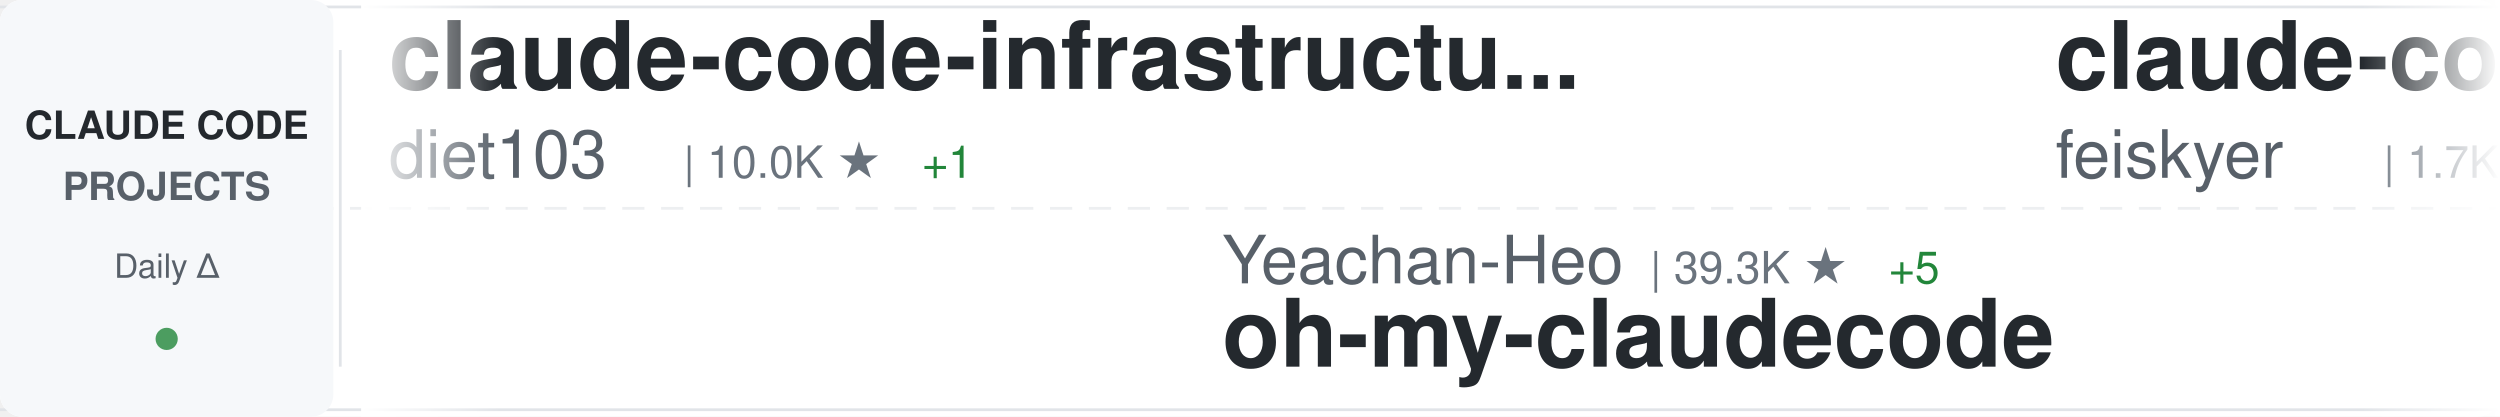
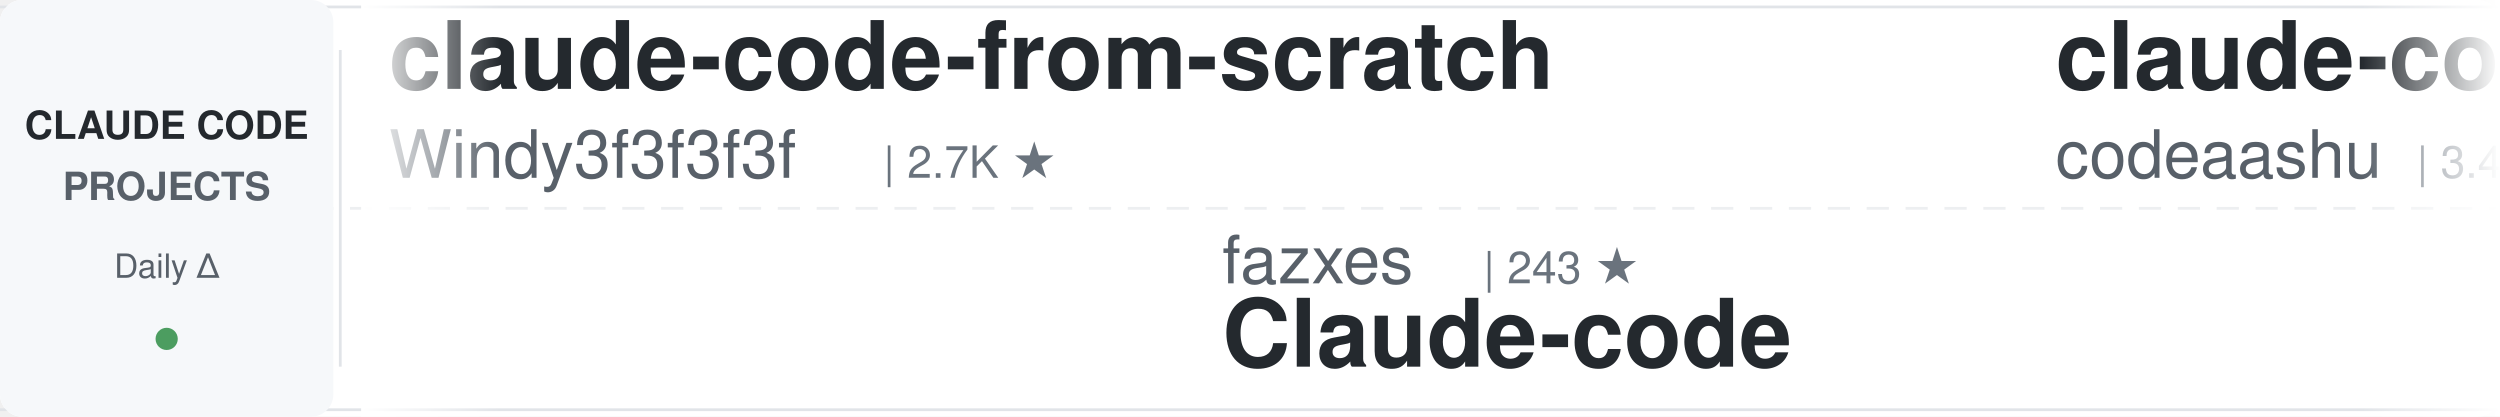
<svg xmlns="http://www.w3.org/2000/svg" width="900" height="150">
  <defs>
    <linearGradient id="awesomeLeftFade" x1="0%" y1="0%" x2="100%" y2="0%">
      <stop offset="0%" style="stop-color:#ffffff;stop-opacity:1" />
      <stop offset="100%" style="stop-color:#ffffff;stop-opacity:0" />
    </linearGradient>
    <linearGradient id="awesomeRightFade" x1="0%" y1="0%" x2="100%" y2="0%">
      <stop offset="0%" style="stop-color:#ffffff;stop-opacity:0" />
      <stop offset="100%" style="stop-color:#ffffff;stop-opacity:1" />
    </linearGradient>
  </defs>
  <rect width="900" height="150" fill="#ffffff" rx="8" />
  <rect x="0" y="2" width="900" height="1" fill="#e1e4e8" />
  <rect x="0" y="147" width="900" height="1" fill="#e1e4e8" />
  <line x1="0" y1="75" x2="900" y2="75" stroke="#e1e4e8" stroke-width="1" stroke-dasharray="8 6" opacity="0.6" />
  <rect x="0" y="0" width="120" height="150" fill="#f6f8fa" rx="8" />
  <text x="60" y="50" font-family="-apple-system, BlinkMacSystemFont, 'Segoe UI', Helvetica, Arial, sans-serif" font-size="14" font-weight="600" fill="#24292e" text-anchor="middle">CLAUDE CODE</text>
  <text x="60" y="72" font-family="-apple-system, BlinkMacSystemFont, 'Segoe UI', Helvetica, Arial, sans-serif" font-size="14" font-weight="600" fill="#586069" text-anchor="middle">PROJECTS</text>
  <text x="60" y="100" font-family="-apple-system, BlinkMacSystemFont, 'Segoe UI', Helvetica, Arial, sans-serif" font-size="12" font-weight="500" fill="#586069" text-anchor="middle">Daily Δ</text>
  <circle cx="60" cy="122" r="4" fill="#22863a" opacity="0.8" />
  <rect x="122" y="18" width="1" height="114" fill="#e1e4e8" />
  <clipPath id="awesomeTickerClip">
    <rect x="130" y="0" width="770" height="150" />
  </clipPath>
  <g clip-path="url(#awesomeTickerClip)">
    <g id="awesomeTickerItems">
      <animateTransform attributeName="transform" attributeType="XML" type="translate" from="0 0" to="-3000 0" dur="54s" repeatCount="indefinite" />
      <g transform="translate(0, 0)">
-         <text x="140" y="32" font-family="-apple-system, BlinkMacSystemFont, 'Segoe UI', Helvetica, Arial, sans-serif" font-size="34" font-weight="600" fill="#24292e">claude-code-infrastructu...</text>
-         <text x="140" y="64" font-family="-apple-system, BlinkMacSystemFont, 'Segoe UI', Helvetica, Arial, sans-serif" font-size="24" font-weight="400" fill="#586069">diet103</text>
-         <text x="246" y="64" font-family="-apple-system, BlinkMacSystemFont, 'Segoe UI', Helvetica, Arial, sans-serif" font-size="16" font-weight="500" fill="#6a737d">| 10.0K ★</text>
-         <text x="332" y="64" font-family="-apple-system, BlinkMacSystemFont, 'Segoe UI', Helvetica, Arial, sans-serif" font-size="16" font-weight="500" fill="#22863a"> +1</text>
+         <text x="140" y="32" font-family="-apple-system, BlinkMacSystemFont, 'Segoe UI', Helvetica, Arial, sans-serif" font-size="34" font-weight="600" fill="#24292e">claude-code-from-scratch</text>
+         <text x="140" y="64" font-family="-apple-system, BlinkMacSystemFont, 'Segoe UI', Helvetica, Arial, sans-serif" font-size="24" font-weight="400" fill="#586069">Windy3f3f3f3f</text>
+         <text x="318" y="64" font-family="-apple-system, BlinkMacSystemFont, 'Segoe UI', Helvetica, Arial, sans-serif" font-size="16" font-weight="500" fill="#6a737d">| 2.7K ★</text>
      </g>
      <g transform="translate(300, 0)">
-         <text x="140" y="102" font-family="-apple-system, BlinkMacSystemFont, 'Segoe UI', Helvetica, Arial, sans-serif" font-size="24" font-weight="400" fill="#586069">Yeachan-Heo</text>
-         <text x="294" y="102" font-family="-apple-system, BlinkMacSystemFont, 'Segoe UI', Helvetica, Arial, sans-serif" font-size="16" font-weight="500" fill="#6a737d">| 39.3K ★</text>
-         <text x="380" y="102" font-family="-apple-system, BlinkMacSystemFont, 'Segoe UI', Helvetica, Arial, sans-serif" font-size="16" font-weight="500" fill="#22863a"> +5</text>
-         <text x="140" y="132" font-family="-apple-system, BlinkMacSystemFont, 'Segoe UI', Helvetica, Arial, sans-serif" font-size="34" font-weight="600" fill="#24292e">oh-my-claudecode</text>
+         <text x="140" y="102" font-family="-apple-system, BlinkMacSystemFont, 'Segoe UI', Helvetica, Arial, sans-serif" font-size="24" font-weight="400" fill="#586069">fazxes</text>
+         <text x="234" y="102" font-family="-apple-system, BlinkMacSystemFont, 'Segoe UI', Helvetica, Arial, sans-serif" font-size="16" font-weight="500" fill="#6a737d">| 243 ★</text>
+         <text x="140" y="132" font-family="-apple-system, BlinkMacSystemFont, 'Segoe UI', Helvetica, Arial, sans-serif" font-size="34" font-weight="600" fill="#24292e">Claude-code</text>
      </g>
      <g transform="translate(600, 0)">
+         <text x="140" y="32" font-family="-apple-system, BlinkMacSystemFont, 'Segoe UI', Helvetica, Arial, sans-serif" font-size="34" font-weight="600" fill="#24292e">claude-code</text>
+         <text x="140" y="64" font-family="-apple-system, BlinkMacSystemFont, 'Segoe UI', Helvetica, Arial, sans-serif" font-size="24" font-weight="400" fill="#586069">codeaashu</text>
+         <text x="270" y="64" font-family="-apple-system, BlinkMacSystemFont, 'Segoe UI', Helvetica, Arial, sans-serif" font-size="16" font-weight="500" fill="#6a737d">| 3.4K ★</text>
+         <text x="347" y="64" font-family="-apple-system, BlinkMacSystemFont, 'Segoe UI', Helvetica, Arial, sans-serif" font-size="16" font-weight="500" fill="#22863a"> +1</text>
+       </g>
+       <g transform="translate(900, 0)">
+         <text x="140" y="102" font-family="-apple-system, BlinkMacSystemFont, 'Segoe UI', Helvetica, Arial, sans-serif" font-size="24" font-weight="400" fill="#586069">Chachamaru127</text>
+         <text x="318" y="102" font-family="-apple-system, BlinkMacSystemFont, 'Segoe UI', Helvetica, Arial, sans-serif" font-size="16" font-weight="500" fill="#6a737d">| 3.1K ★</text>
+         <text x="395" y="102" font-family="-apple-system, BlinkMacSystemFont, 'Segoe UI', Helvetica, Arial, sans-serif" font-size="16" font-weight="500" fill="#22863a"> +2</text>
+         <text x="140" y="132" font-family="-apple-system, BlinkMacSystemFont, 'Segoe UI', Helvetica, Arial, sans-serif" font-size="34" font-weight="600" fill="#24292e">claude-code-harness</text>
+       </g>
+       <g transform="translate(1200, 0)">
+         <text x="140" y="32" font-family="-apple-system, BlinkMacSystemFont, 'Segoe UI', Helvetica, Arial, sans-serif" font-size="34" font-weight="600" fill="#24292e">claude_codex_bridge</text>
+         <text x="140" y="64" font-family="-apple-system, BlinkMacSystemFont, 'Segoe UI', Helvetica, Arial, sans-serif" font-size="24" font-weight="400" fill="#586069">SeemSeam</text>
+         <text x="258" y="64" font-family="-apple-system, BlinkMacSystemFont, 'Segoe UI', Helvetica, Arial, sans-serif" font-size="16" font-weight="500" fill="#6a737d">| 3.5K ★</text>
+       </g>
+       <g transform="translate(1500, 0)">
+         <text x="140" y="102" font-family="-apple-system, BlinkMacSystemFont, 'Segoe UI', Helvetica, Arial, sans-serif" font-size="24" font-weight="400" fill="#586069">shareAI-lab</text>
+         <text x="294" y="102" font-family="-apple-system, BlinkMacSystemFont, 'Segoe UI', Helvetica, Arial, sans-serif" font-size="16" font-weight="500" fill="#6a737d">| 77.5K ★</text>
+         <text x="380" y="102" font-family="-apple-system, BlinkMacSystemFont, 'Segoe UI', Helvetica, Arial, sans-serif" font-size="16" font-weight="500" fill="#22863a"> +12</text>
+         <text x="140" y="132" font-family="-apple-system, BlinkMacSystemFont, 'Segoe UI', Helvetica, Arial, sans-serif" font-size="34" font-weight="600" fill="#24292e">learn-claude-code</text>
+       </g>
+       <g transform="translate(1800, 0)">
+         <text x="140" y="32" font-family="-apple-system, BlinkMacSystemFont, 'Segoe UI', Helvetica, Arial, sans-serif" font-size="34" font-weight="600" fill="#24292e">claude-code-from-source</text>
+         <text x="140" y="64" font-family="-apple-system, BlinkMacSystemFont, 'Segoe UI', Helvetica, Arial, sans-serif" font-size="24" font-weight="400" fill="#586069">alejandrobalderas</text>
+         <text x="366" y="64" font-family="-apple-system, BlinkMacSystemFont, 'Segoe UI', Helvetica, Arial, sans-serif" font-size="16" font-weight="500" fill="#6a737d">| 2.9K ★</text>
+         <text x="443" y="64" font-family="-apple-system, BlinkMacSystemFont, 'Segoe UI', Helvetica, Arial, sans-serif" font-size="16" font-weight="500" fill="#22863a"> +4</text>
+       </g>
+       <g transform="translate(2100, 0)">
+         <text x="140" y="102" font-family="-apple-system, BlinkMacSystemFont, 'Segoe UI', Helvetica, Arial, sans-serif" font-size="24" font-weight="400" fill="#586069">Pimzino</text>
+         <text x="246" y="102" font-family="-apple-system, BlinkMacSystemFont, 'Segoe UI', Helvetica, Arial, sans-serif" font-size="16" font-weight="500" fill="#6a737d">| 3.9K ★</text>
+         <text x="140" y="132" font-family="-apple-system, BlinkMacSystemFont, 'Segoe UI', Helvetica, Arial, sans-serif" font-size="34" font-weight="600" fill="#24292e">claude-code-spec-workflo...</text>
+       </g>
+       <g transform="translate(2400, 0)">
        <text x="140" y="32" font-family="-apple-system, BlinkMacSystemFont, 'Segoe UI', Helvetica, Arial, sans-serif" font-size="34" font-weight="600" fill="#24292e">claude-code-settings</text>
        <text x="140" y="64" font-family="-apple-system, BlinkMacSystemFont, 'Segoe UI', Helvetica, Arial, sans-serif" font-size="24" font-weight="400" fill="#586069">feiskyer</text>
        <text x="258" y="64" font-family="-apple-system, BlinkMacSystemFont, 'Segoe UI', Helvetica, Arial, sans-serif" font-size="16" font-weight="500" fill="#6a737d">| 1.7K ★</text>
        <text x="335" y="64" font-family="-apple-system, BlinkMacSystemFont, 'Segoe UI', Helvetica, Arial, sans-serif" font-size="16" font-weight="500" fill="#22863a"> +1</text>
      </g>
-       <g transform="translate(900, 0)">
-         <text x="140" y="102" font-family="-apple-system, BlinkMacSystemFont, 'Segoe UI', Helvetica, Arial, sans-serif" font-size="24" font-weight="400" fill="#586069">fuergaosi233</text>
-         <text x="306" y="102" font-family="-apple-system, BlinkMacSystemFont, 'Segoe UI', Helvetica, Arial, sans-serif" font-size="16" font-weight="500" fill="#6a737d">| 2.8K ★</text>
-         <text x="140" y="132" font-family="-apple-system, BlinkMacSystemFont, 'Segoe UI', Helvetica, Arial, sans-serif" font-size="34" font-weight="600" fill="#24292e">claude-code-proxy</text>
-       </g>
-       <g transform="translate(1200, 0)">
-         <text x="140" y="32" font-family="-apple-system, BlinkMacSystemFont, 'Segoe UI', Helvetica, Arial, sans-serif" font-size="34" font-weight="600" fill="#24292e">claude-coder</text>
-         <text x="140" y="64" font-family="-apple-system, BlinkMacSystemFont, 'Segoe UI', Helvetica, Arial, sans-serif" font-size="24" font-weight="400" fill="#586069">kodu-ai</text>
-         <text x="246" y="64" font-family="-apple-system, BlinkMacSystemFont, 'Segoe UI', Helvetica, Arial, sans-serif" font-size="16" font-weight="500" fill="#6a737d">| 5.2K ★</text>
-       </g>
-       <g transform="translate(1500, 0)">
-         <text x="140" y="102" font-family="-apple-system, BlinkMacSystemFont, 'Segoe UI', Helvetica, Arial, sans-serif" font-size="24" font-weight="400" fill="#586069">OneRedOak</text>
-         <text x="270" y="102" font-family="-apple-system, BlinkMacSystemFont, 'Segoe UI', Helvetica, Arial, sans-serif" font-size="16" font-weight="500" fill="#6a737d">| 3.9K ★</text>
-         <text x="140" y="132" font-family="-apple-system, BlinkMacSystemFont, 'Segoe UI', Helvetica, Arial, sans-serif" font-size="34" font-weight="600" fill="#24292e">claude-code-workflows</text>
-       </g>
-       <g transform="translate(1800, 0)">
-         <text x="140" y="32" font-family="-apple-system, BlinkMacSystemFont, 'Segoe UI', Helvetica, Arial, sans-serif" font-size="34" font-weight="600" fill="#24292e">claude-code-source</text>
-         <text x="140" y="64" font-family="-apple-system, BlinkMacSystemFont, 'Segoe UI', Helvetica, Arial, sans-serif" font-size="24" font-weight="400" fill="#586069">AprilNEA</text>
-         <text x="258" y="64" font-family="-apple-system, BlinkMacSystemFont, 'Segoe UI', Helvetica, Arial, sans-serif" font-size="16" font-weight="500" fill="#6a737d">| 391 ★</text>
-       </g>
-       <g transform="translate(2100, 0)">
-         <text x="140" y="102" font-family="-apple-system, BlinkMacSystemFont, 'Segoe UI', Helvetica, Arial, sans-serif" font-size="24" font-weight="400" fill="#586069">Piebald-AI</text>
-         <text x="282" y="102" font-family="-apple-system, BlinkMacSystemFont, 'Segoe UI', Helvetica, Arial, sans-serif" font-size="16" font-weight="500" fill="#6a737d">| 12.7K ★</text>
-         <text x="368" y="102" font-family="-apple-system, BlinkMacSystemFont, 'Segoe UI', Helvetica, Arial, sans-serif" font-size="16" font-weight="500" fill="#22863a"> +2</text>
-         <text x="140" y="132" font-family="-apple-system, BlinkMacSystemFont, 'Segoe UI', Helvetica, Arial, sans-serif" font-size="34" font-weight="600" fill="#24292e">claude-code-system-promp...</text>
-       </g>
-       <g transform="translate(2400, 0)">
-         <text x="140" y="32" font-family="-apple-system, BlinkMacSystemFont, 'Segoe UI', Helvetica, Arial, sans-serif" font-size="34" font-weight="600" fill="#24292e">ClaudeCode-Portable</text>
-         <text x="140" y="64" font-family="-apple-system, BlinkMacSystemFont, 'Segoe UI', Helvetica, Arial, sans-serif" font-size="24" font-weight="400" fill="#586069">techjarves</text>
-         <text x="282" y="64" font-family="-apple-system, BlinkMacSystemFont, 'Segoe UI', Helvetica, Arial, sans-serif" font-size="16" font-weight="500" fill="#6a737d">| 1.5K ★</text>
-         <text x="359" y="64" font-family="-apple-system, BlinkMacSystemFont, 'Segoe UI', Helvetica, Arial, sans-serif" font-size="16" font-weight="500" fill="#22863a"> +1</text>
-       </g>
      <g transform="translate(2700, 0)">
-         <text x="140" y="102" font-family="-apple-system, BlinkMacSystemFont, 'Segoe UI', Helvetica, Arial, sans-serif" font-size="24" font-weight="400" fill="#586069">pedrohcgs</text>
-         <text x="270" y="102" font-family="-apple-system, BlinkMacSystemFont, 'Segoe UI', Helvetica, Arial, sans-serif" font-size="16" font-weight="500" fill="#6a737d">| 1.6K ★</text>
-         <text x="140" y="132" font-family="-apple-system, BlinkMacSystemFont, 'Segoe UI', Helvetica, Arial, sans-serif" font-size="34" font-weight="600" fill="#24292e">claude-code-my-workflow</text>
+         <text x="140" y="102" font-family="-apple-system, BlinkMacSystemFont, 'Segoe UI', Helvetica, Arial, sans-serif" font-size="24" font-weight="400" fill="#586069">WorldFlowAI</text>
+         <text x="294" y="102" font-family="-apple-system, BlinkMacSystemFont, 'Segoe UI', Helvetica, Arial, sans-serif" font-size="16" font-weight="500" fill="#6a737d">| 3.5K ★</text>
+         <text x="371" y="102" font-family="-apple-system, BlinkMacSystemFont, 'Segoe UI', Helvetica, Arial, sans-serif" font-size="16" font-weight="500" fill="#22863a"> +5</text>
+         <text x="140" y="132" font-family="-apple-system, BlinkMacSystemFont, 'Segoe UI', Helvetica, Arial, sans-serif" font-size="34" font-weight="600" fill="#24292e">everything-claude-code</text>
      </g>
      <g transform="translate(3000, 0)">
-         <text x="140" y="32" font-family="-apple-system, BlinkMacSystemFont, 'Segoe UI', Helvetica, Arial, sans-serif" font-size="34" font-weight="600" fill="#24292e">claude-code-infrastructu...</text>
-         <text x="140" y="64" font-family="-apple-system, BlinkMacSystemFont, 'Segoe UI', Helvetica, Arial, sans-serif" font-size="24" font-weight="400" fill="#586069">diet103</text>
-         <text x="246" y="64" font-family="-apple-system, BlinkMacSystemFont, 'Segoe UI', Helvetica, Arial, sans-serif" font-size="16" font-weight="500" fill="#6a737d">| 10.0K ★</text>
-         <text x="332" y="64" font-family="-apple-system, BlinkMacSystemFont, 'Segoe UI', Helvetica, Arial, sans-serif" font-size="16" font-weight="500" fill="#22863a"> +1</text>
+         <text x="140" y="32" font-family="-apple-system, BlinkMacSystemFont, 'Segoe UI', Helvetica, Arial, sans-serif" font-size="34" font-weight="600" fill="#24292e">claude-code-from-scratch</text>
+         <text x="140" y="64" font-family="-apple-system, BlinkMacSystemFont, 'Segoe UI', Helvetica, Arial, sans-serif" font-size="24" font-weight="400" fill="#586069">Windy3f3f3f3f</text>
+         <text x="318" y="64" font-family="-apple-system, BlinkMacSystemFont, 'Segoe UI', Helvetica, Arial, sans-serif" font-size="16" font-weight="500" fill="#6a737d">| 2.7K ★</text>
      </g>
      <g transform="translate(3300, 0)">
-         <text x="140" y="102" font-family="-apple-system, BlinkMacSystemFont, 'Segoe UI', Helvetica, Arial, sans-serif" font-size="24" font-weight="400" fill="#586069">Yeachan-Heo</text>
-         <text x="294" y="102" font-family="-apple-system, BlinkMacSystemFont, 'Segoe UI', Helvetica, Arial, sans-serif" font-size="16" font-weight="500" fill="#6a737d">| 39.3K ★</text>
-         <text x="380" y="102" font-family="-apple-system, BlinkMacSystemFont, 'Segoe UI', Helvetica, Arial, sans-serif" font-size="16" font-weight="500" fill="#22863a"> +5</text>
-         <text x="140" y="132" font-family="-apple-system, BlinkMacSystemFont, 'Segoe UI', Helvetica, Arial, sans-serif" font-size="34" font-weight="600" fill="#24292e">oh-my-claudecode</text>
+         <text x="140" y="102" font-family="-apple-system, BlinkMacSystemFont, 'Segoe UI', Helvetica, Arial, sans-serif" font-size="24" font-weight="400" fill="#586069">fazxes</text>
+         <text x="234" y="102" font-family="-apple-system, BlinkMacSystemFont, 'Segoe UI', Helvetica, Arial, sans-serif" font-size="16" font-weight="500" fill="#6a737d">| 243 ★</text>
+         <text x="140" y="132" font-family="-apple-system, BlinkMacSystemFont, 'Segoe UI', Helvetica, Arial, sans-serif" font-size="34" font-weight="600" fill="#24292e">Claude-code</text>
      </g>
      <g transform="translate(3600, 0)">
-         <text x="140" y="32" font-family="-apple-system, BlinkMacSystemFont, 'Segoe UI', Helvetica, Arial, sans-serif" font-size="34" font-weight="600" fill="#24292e">claude-code-settings</text>
-         <text x="140" y="64" font-family="-apple-system, BlinkMacSystemFont, 'Segoe UI', Helvetica, Arial, sans-serif" font-size="24" font-weight="400" fill="#586069">feiskyer</text>
-         <text x="258" y="64" font-family="-apple-system, BlinkMacSystemFont, 'Segoe UI', Helvetica, Arial, sans-serif" font-size="16" font-weight="500" fill="#6a737d">| 1.7K ★</text>
-         <text x="335" y="64" font-family="-apple-system, BlinkMacSystemFont, 'Segoe UI', Helvetica, Arial, sans-serif" font-size="16" font-weight="500" fill="#22863a"> +1</text>
+         <text x="140" y="32" font-family="-apple-system, BlinkMacSystemFont, 'Segoe UI', Helvetica, Arial, sans-serif" font-size="34" font-weight="600" fill="#24292e">claude-code</text>
+         <text x="140" y="64" font-family="-apple-system, BlinkMacSystemFont, 'Segoe UI', Helvetica, Arial, sans-serif" font-size="24" font-weight="400" fill="#586069">codeaashu</text>
+         <text x="270" y="64" font-family="-apple-system, BlinkMacSystemFont, 'Segoe UI', Helvetica, Arial, sans-serif" font-size="16" font-weight="500" fill="#6a737d">| 3.4K ★</text>
+         <text x="347" y="64" font-family="-apple-system, BlinkMacSystemFont, 'Segoe UI', Helvetica, Arial, sans-serif" font-size="16" font-weight="500" fill="#22863a"> +1</text>
      </g>
      <g transform="translate(3900, 0)">
-         <text x="140" y="102" font-family="-apple-system, BlinkMacSystemFont, 'Segoe UI', Helvetica, Arial, sans-serif" font-size="24" font-weight="400" fill="#586069">fuergaosi233</text>
-         <text x="306" y="102" font-family="-apple-system, BlinkMacSystemFont, 'Segoe UI', Helvetica, Arial, sans-serif" font-size="16" font-weight="500" fill="#6a737d">| 2.8K ★</text>
-         <text x="140" y="132" font-family="-apple-system, BlinkMacSystemFont, 'Segoe UI', Helvetica, Arial, sans-serif" font-size="34" font-weight="600" fill="#24292e">claude-code-proxy</text>
+         <text x="140" y="102" font-family="-apple-system, BlinkMacSystemFont, 'Segoe UI', Helvetica, Arial, sans-serif" font-size="24" font-weight="400" fill="#586069">Chachamaru127</text>
+         <text x="318" y="102" font-family="-apple-system, BlinkMacSystemFont, 'Segoe UI', Helvetica, Arial, sans-serif" font-size="16" font-weight="500" fill="#6a737d">| 3.1K ★</text>
+         <text x="395" y="102" font-family="-apple-system, BlinkMacSystemFont, 'Segoe UI', Helvetica, Arial, sans-serif" font-size="16" font-weight="500" fill="#22863a"> +2</text>
+         <text x="140" y="132" font-family="-apple-system, BlinkMacSystemFont, 'Segoe UI', Helvetica, Arial, sans-serif" font-size="34" font-weight="600" fill="#24292e">claude-code-harness</text>
      </g>
    </g>
  </g>
  <rect x="130" y="0" width="50" height="150" fill="url(#awesomeLeftFade)" />
  <rect x="850" y="0" width="50" height="150" fill="url(#awesomeRightFade)" />
</svg>
